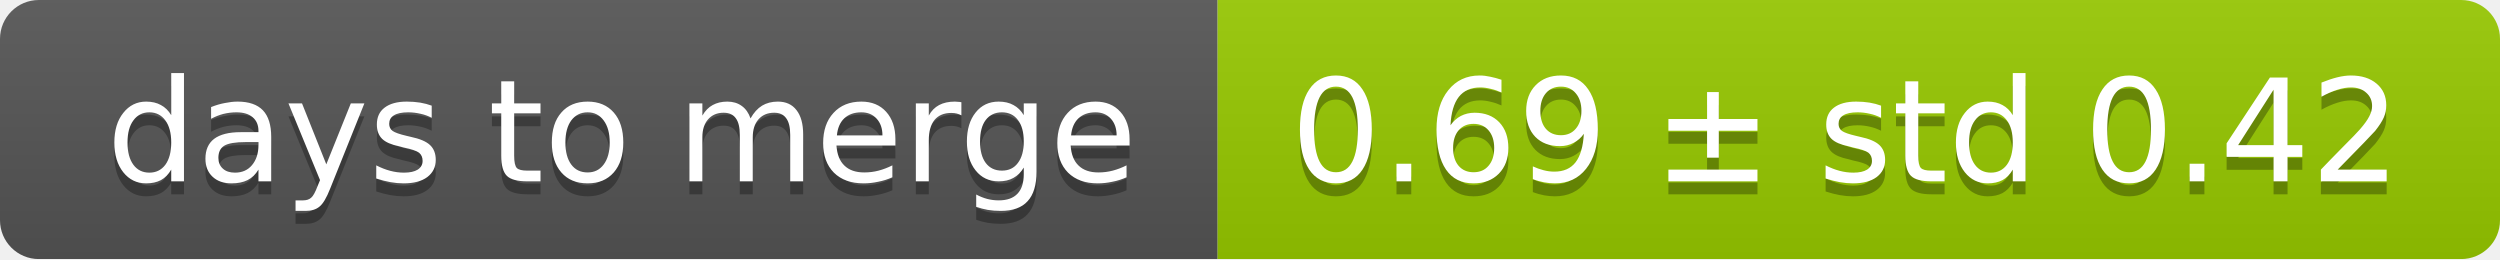
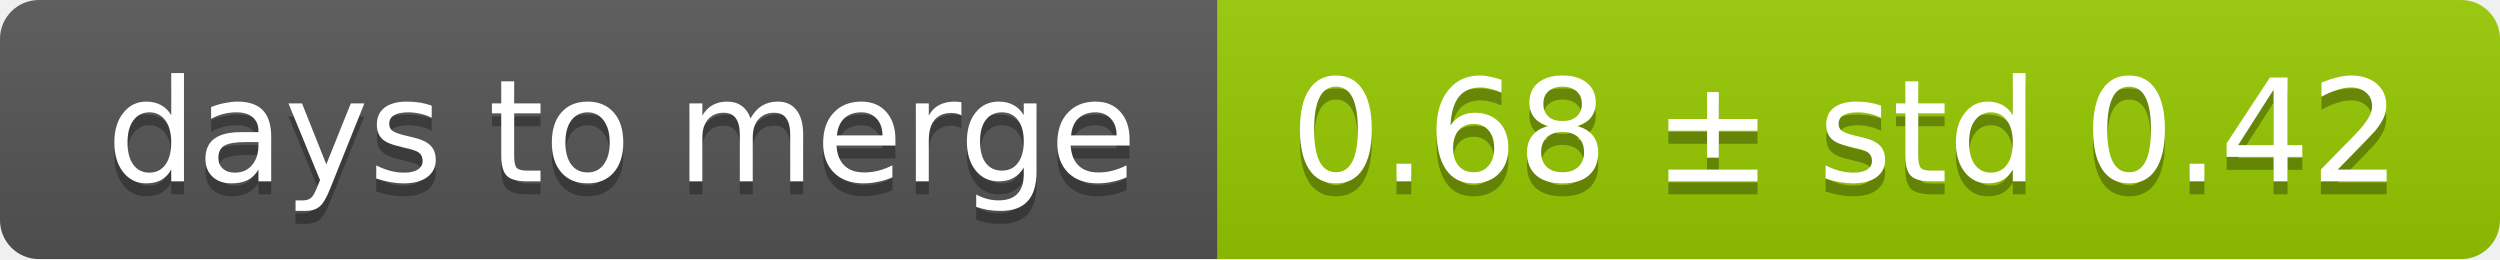
<svg xmlns="http://www.w3.org/2000/svg" width="193" height="20">
  <linearGradient id="smooth" x2="0" y2="100%">
    <stop offset="0" stop-color="#bbb" stop-opacity=".1" />
    <stop offset="1" stop-opacity=".1" />
  </linearGradient>
  <mask id="round">
    <rect width="193" height="20" rx="3" fill="#fff" />
  </mask>
  <g mask="url(#round)">
    <rect width="94" height="20" fill="#555" />
    <rect x="94" width="99" height="20" fill="#97ca00" />
    <rect width="193" height="20" fill="url(#smooth)" />
  </g>
  <g fill="#fff" text-anchor="middle" font-family="DejaVu Sans,Verdana,Geneva,sans-serif" font-size="11">
    <text x="48" y="15" fill="#010101" fill-opacity=".3">days to merge</text>
    <text x="48" y="14">days to merge</text>
-     <text x="142.5" y="15" fill="#010101" fill-opacity=".3">0.69 ± std 0.42</text>
-     <text x="142.5" y="14">0.69 ± std 0.42</text>
+     <text x="142.5" y="15" fill="#010101" fill-opacity=".3">0.68 ± std 0.42</text>
+     <text x="142.5" y="14">0.68 ± std 0.42</text>
  </g>
</svg>
